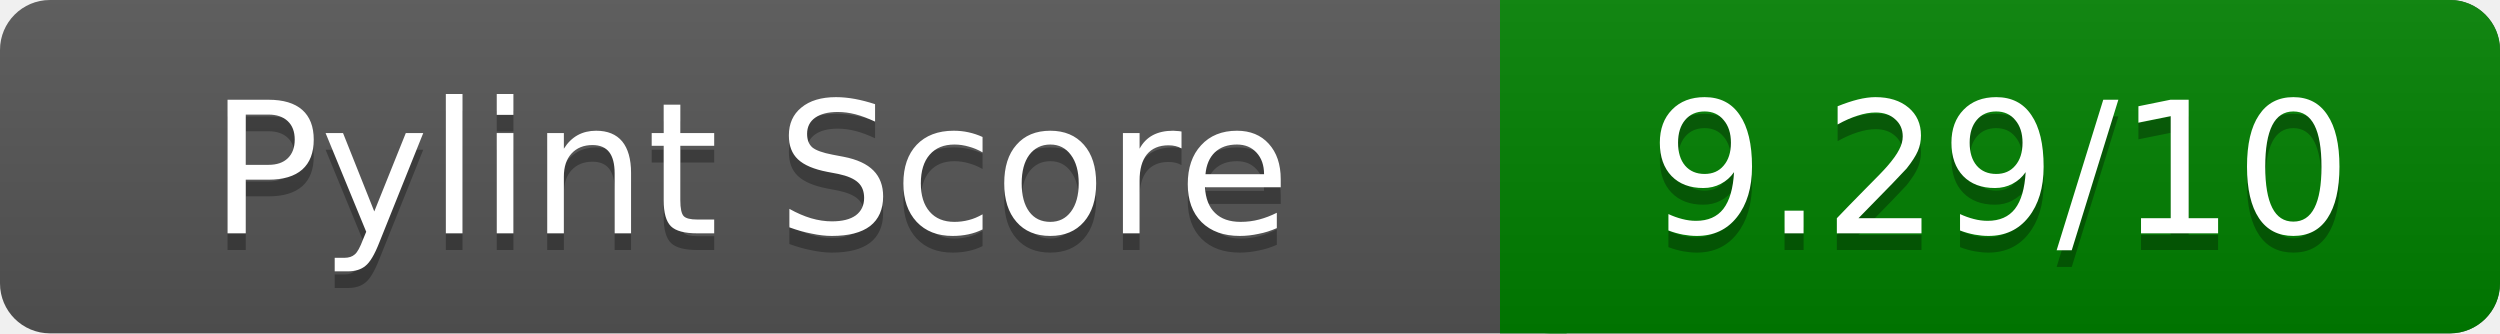
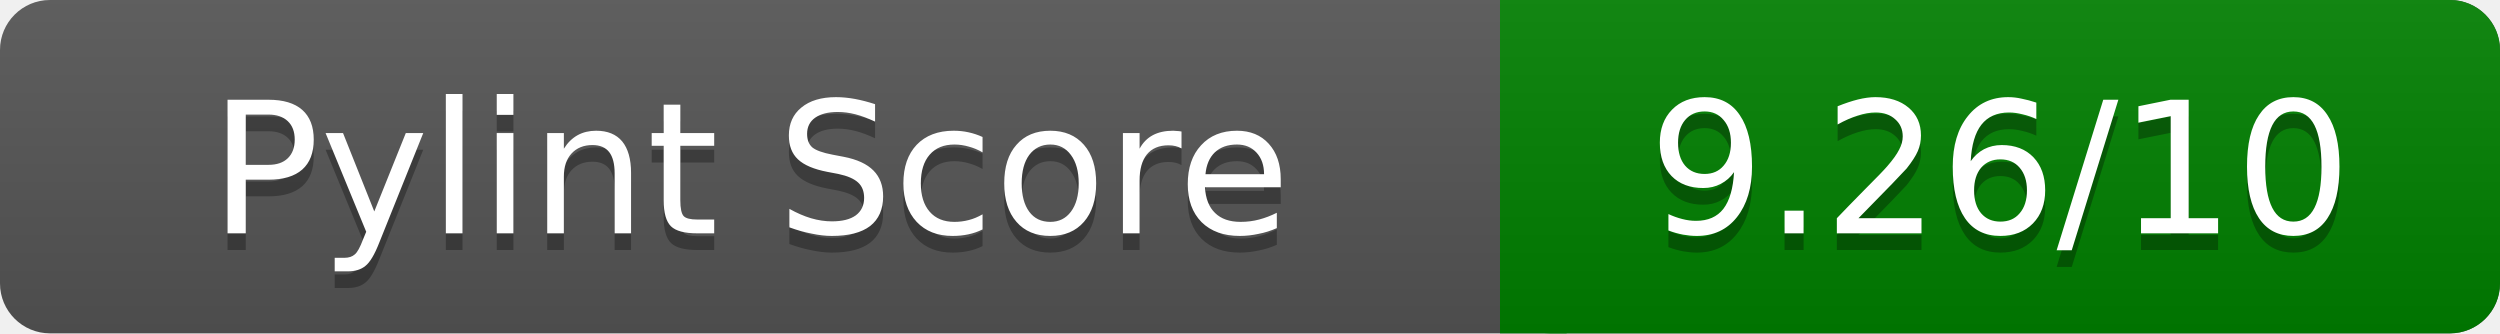
<svg xmlns="http://www.w3.org/2000/svg" width="150" height="20" role="img" aria-label="Pylint Score">
  <linearGradient id="a" x2="0" y2="100%">
    <stop offset="0" stop-color="#bbb" stop-opacity=".1" />
    <stop offset="1" stop-opacity=".1" />
  </linearGradient>
  <rect rx="3" width="150" height="20" fill="#555" />
  <rect rx="3" x="90" width="60" height="20" fill="green" />
  <path fill="green" d="M90 0h4v20h-4z" />
  <rect rx="3" width="150" height="20" fill="url(#a)" />
  <g fill="#fff" text-anchor="middle" font-family="Verdana,DejaVu Sans,sans-serif" font-size="11">
    <text x="45" y="15" fill="#010101" fill-opacity=".3">Pylint Score</text>
    <text x="45" y="14">Pylint Score</text>
-     <text x="120" y="15" fill="#010101" fill-opacity=".3">9.29/10</text>
-     <text x="120" y="14">9.29/10</text>
+     <text x="120" y="15" fill="#010101" fill-opacity=".3">9.26/10</text>
+     <text x="120" y="14">9.26/10</text>
  </g>
</svg>
